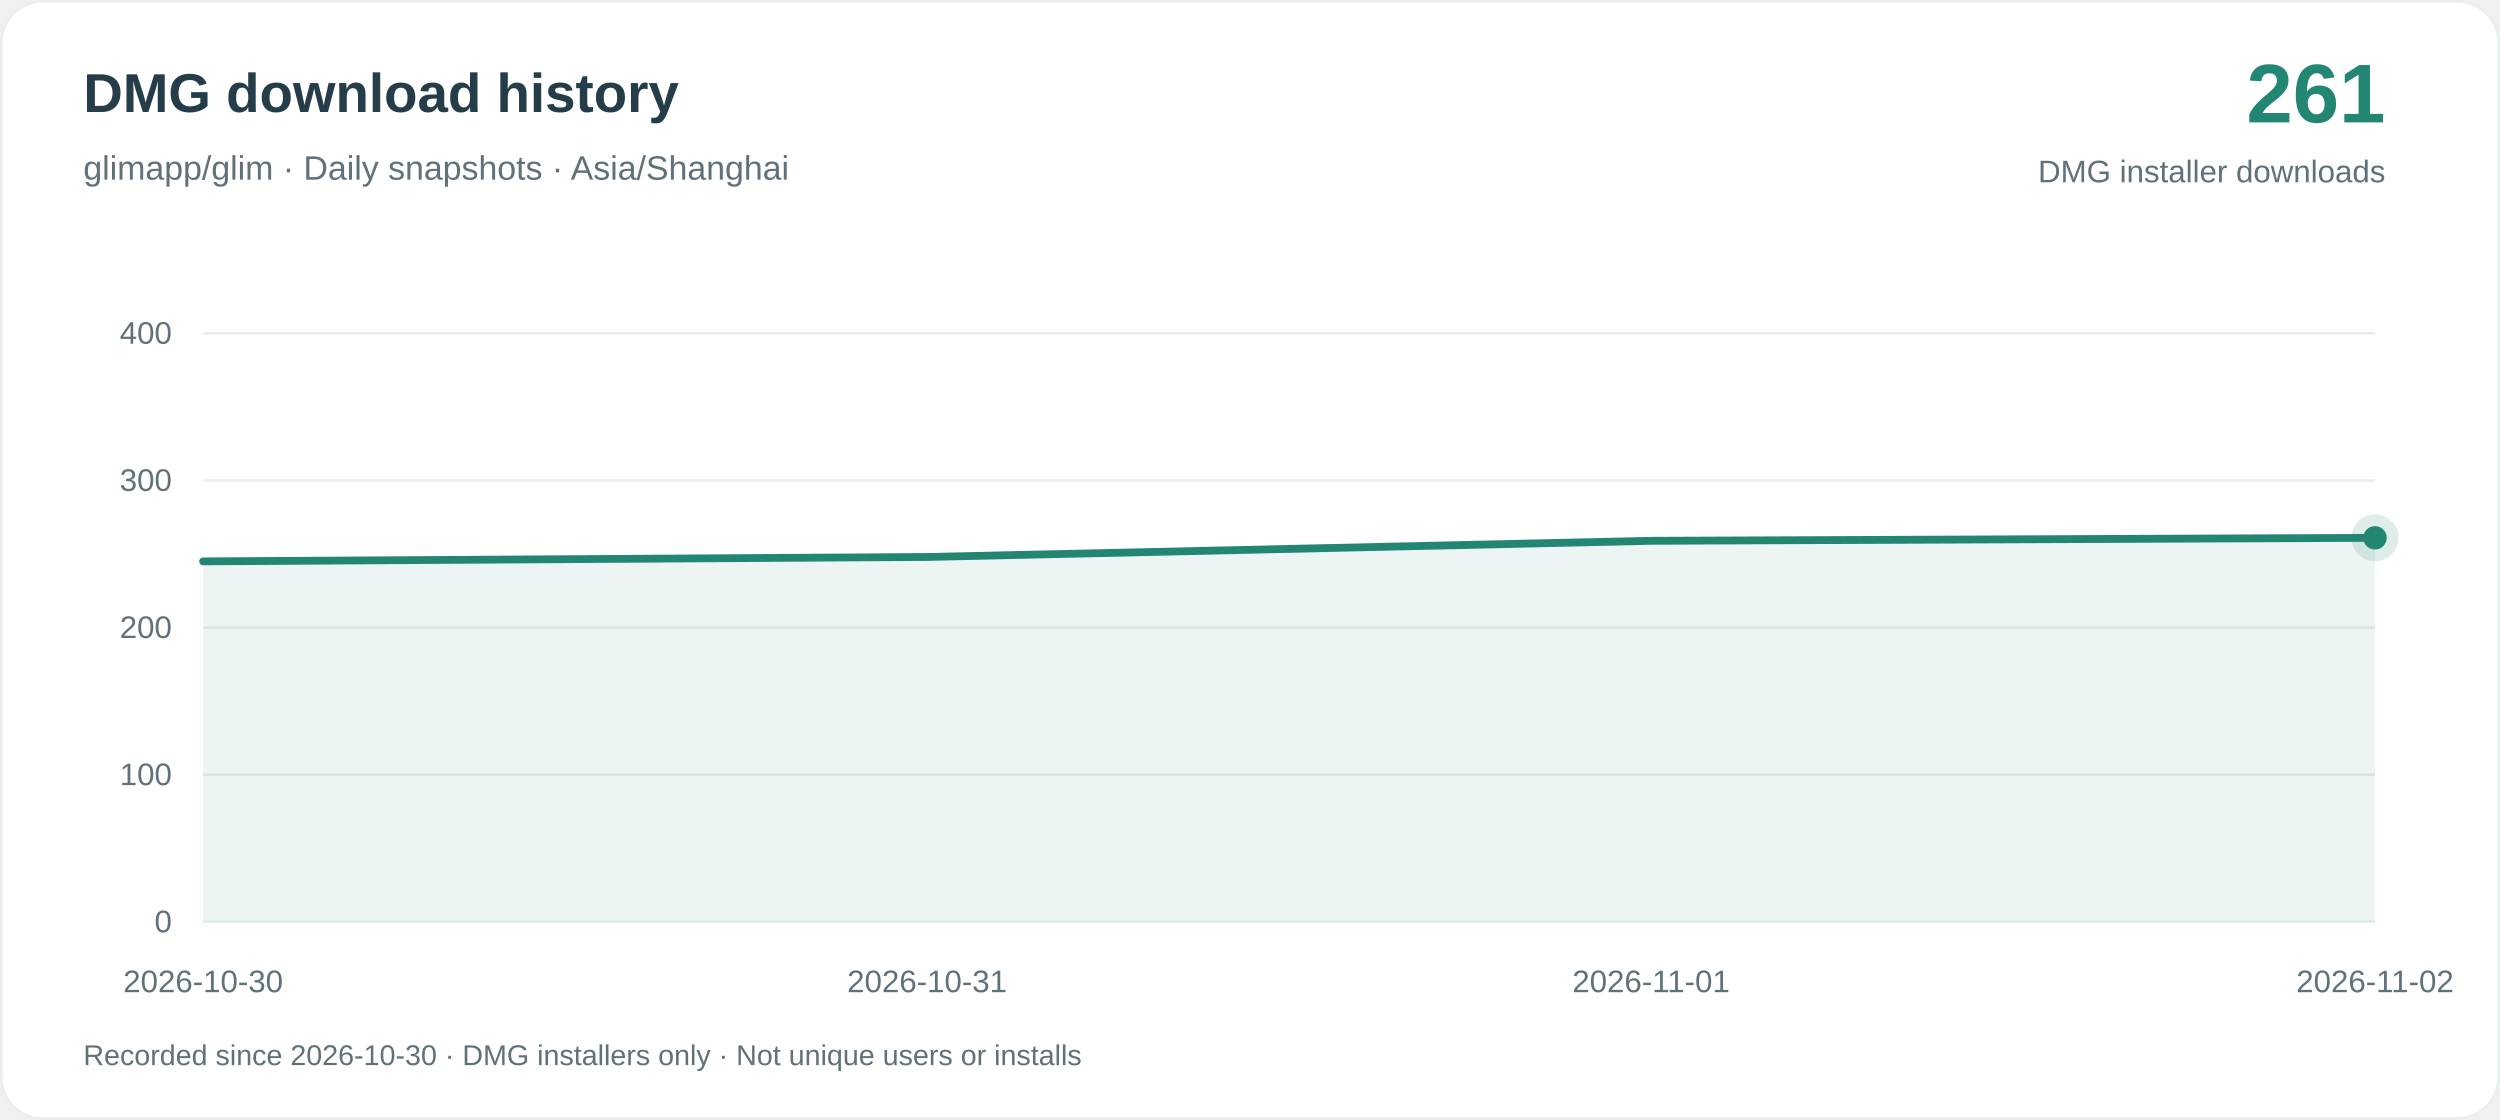
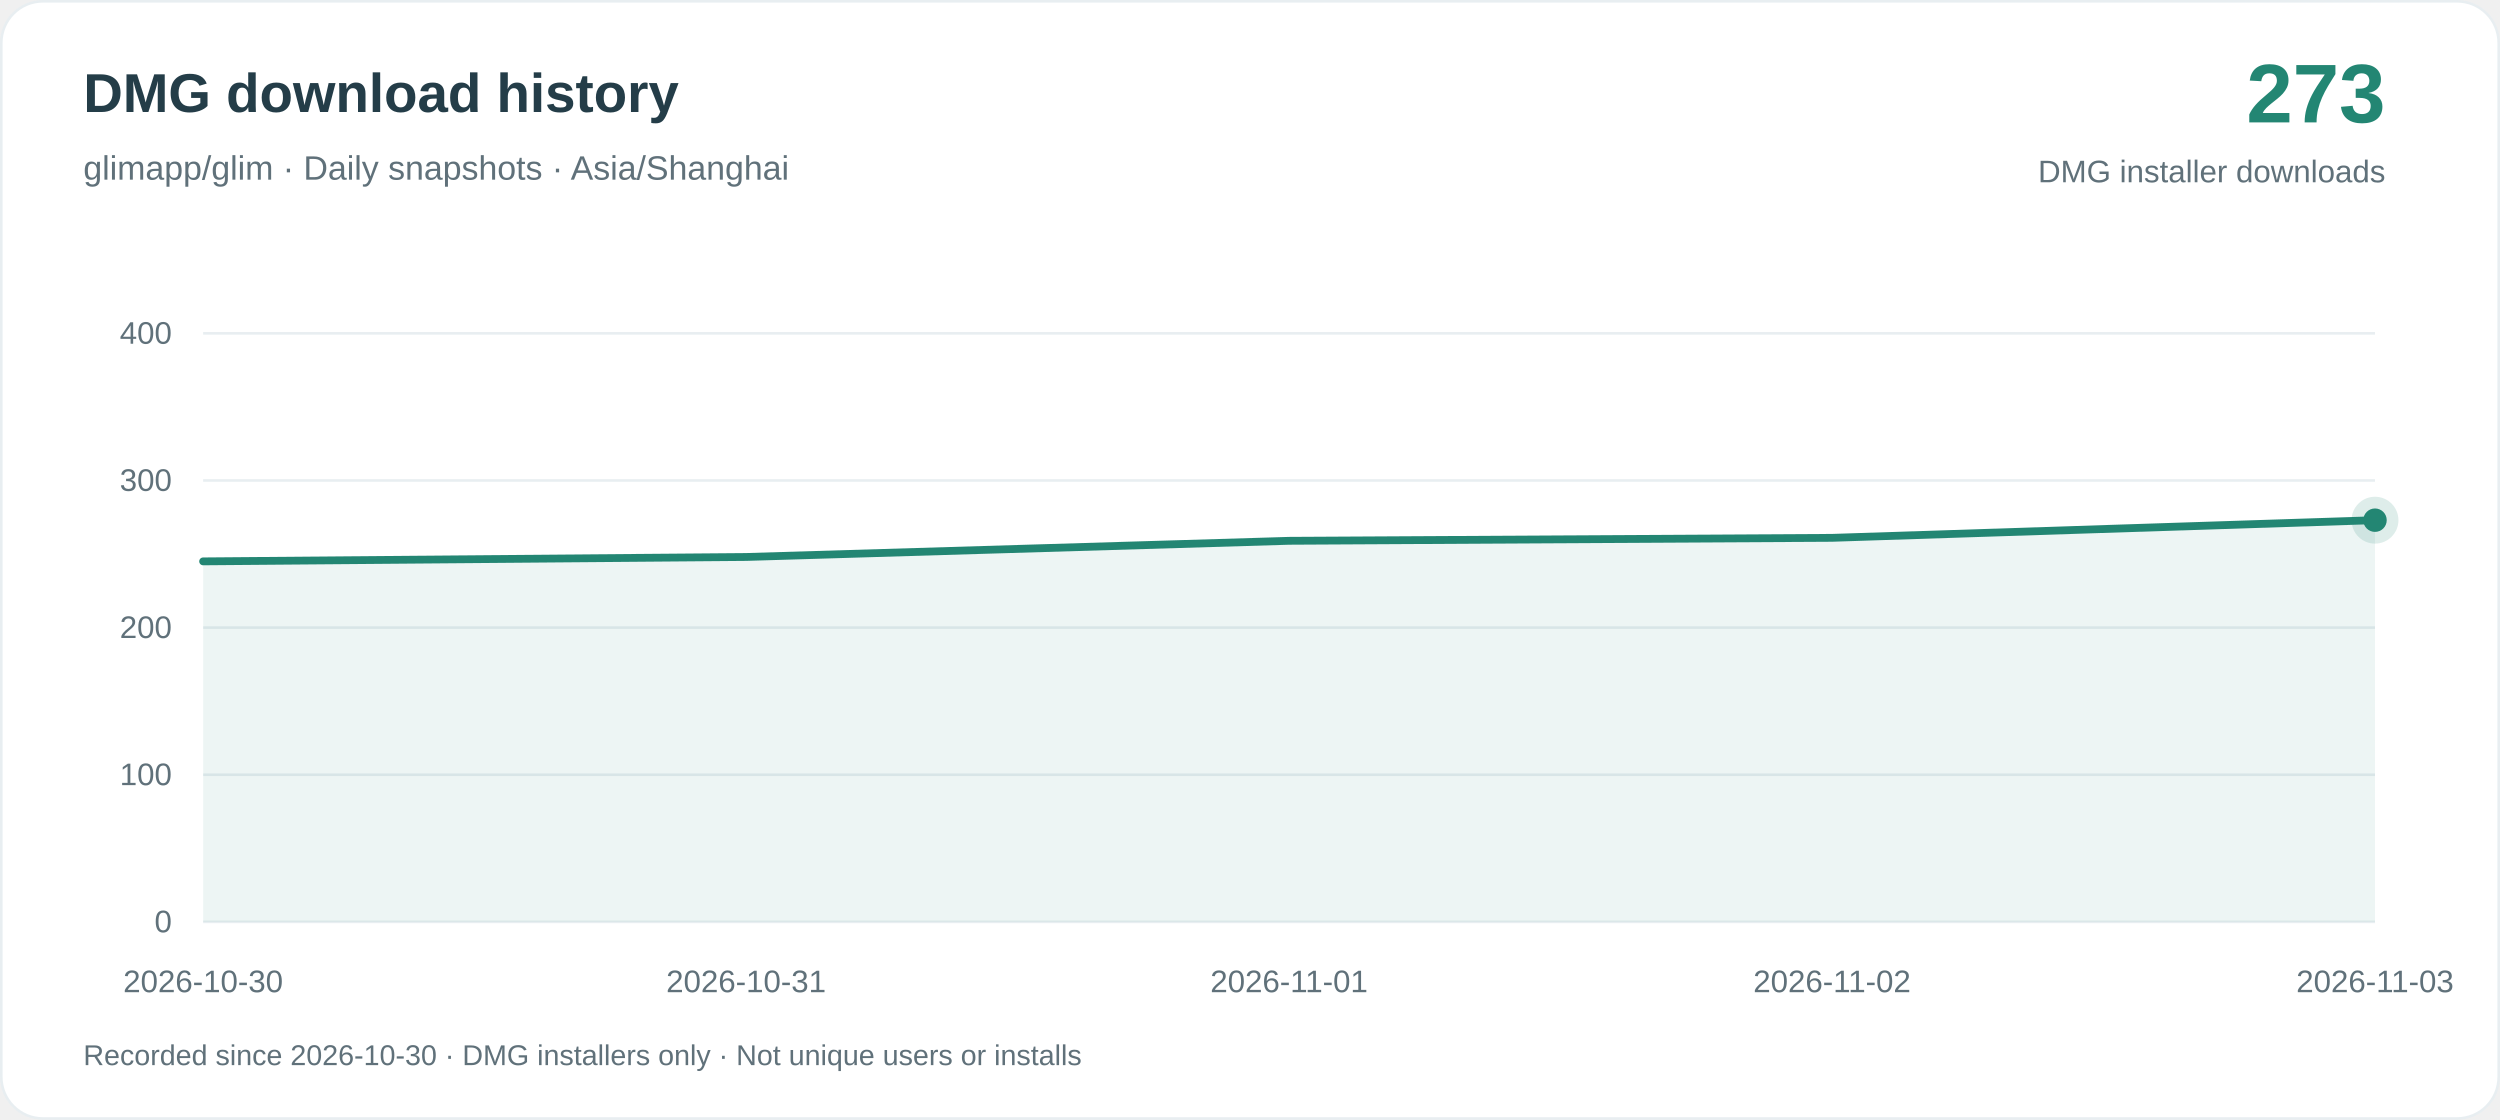
<svg xmlns="http://www.w3.org/2000/svg" width="960" height="430" viewBox="0 0 960 430" role="img" aria-labelledby="title desc">
  <rect x=".5" y=".5" width="959" height="429" rx="16" fill="#ffffff" stroke="#e8eef1" />
  <g font-family="-apple-system, BlinkMacSystemFont, Arial, sans-serif">
    <text x="32" y="43" fill="#243d48" font-size="21" font-weight="650">DMG download history</text>
    <text x="32" y="69" fill="#60717a" font-size="13">glimapp/glim · Daily snapshots · Asia/Shanghai</text>
-     <text x="916" y="47" text-anchor="end" fill="#238673" font-size="32" font-weight="700">261</text>
+     <text x="916" y="47" text-anchor="end" fill="#238673" font-size="32" font-weight="700">273</text>
    <text x="916" y="70" text-anchor="end" fill="#60717a" font-size="12">DMG installer downloads</text>
    <path d="M78 354H912" stroke="#e8eef1" />
    <text x="66" y="358" text-anchor="end" fill="#60717a" font-size="12">0</text>
    <path d="M78 297.5H912" stroke="#e8eef1" />
    <text x="66" y="301.5" text-anchor="end" fill="#60717a" font-size="12">100</text>
    <path d="M78 241H912" stroke="#e8eef1" />
    <text x="66" y="245" text-anchor="end" fill="#60717a" font-size="12">200</text>
    <path d="M78 184.5H912" stroke="#e8eef1" />
    <text x="66" y="188.5" text-anchor="end" fill="#60717a" font-size="12">300</text>
    <path d="M78 128H912" stroke="#e8eef1" />
    <text x="66" y="132" text-anchor="end" fill="#60717a" font-size="12">400</text>
-     <path d="M78.00 215.57 L356.00 213.88 L634.00 207.67 L912.00 206.53 L912.00 354 L78.00 354Z" fill="#238673" fill-opacity=".08" />
-     <path d="M78.00 215.57 L356.00 213.88 L634.00 207.67 L912.00 206.53" fill="none" stroke="#238673" stroke-width="3" stroke-linejoin="round" stroke-linecap="round" />
+     <path d="M78.00 215.57 L286.50 213.88 L495.00 207.67 L703.50 206.53 L912.00 199.75 L912.00 354 L78.00 354Z" fill="#238673" fill-opacity=".08" />
+     <path d="M78.00 215.57 L286.50 213.88 L495.00 207.67 L703.50 206.53 L912.00 199.75" fill="none" stroke="#238673" stroke-width="3" stroke-linejoin="round" stroke-linecap="round" />
    <text x="78.00" y="381" text-anchor="middle" fill="#60717a" font-size="12">2026-10-30</text>
-     <text x="356.00" y="381" text-anchor="middle" fill="#60717a" font-size="12">2026-10-31</text>
-     <text x="634.00" y="381" text-anchor="middle" fill="#60717a" font-size="12">2026-11-01</text>
-     <text x="912.00" y="381" text-anchor="middle" fill="#60717a" font-size="12">2026-11-02</text>
-     <circle cx="912.00" cy="206.53" r="9" fill="#238673" fill-opacity=".15" />
-     <circle cx="912.00" cy="206.53" r="4.5" fill="#238673" />
+     <text x="286.50" y="381" text-anchor="middle" fill="#60717a" font-size="12">2026-10-31</text>
+     <text x="495.00" y="381" text-anchor="middle" fill="#60717a" font-size="12">2026-11-01</text>
+     <text x="703.50" y="381" text-anchor="middle" fill="#60717a" font-size="12">2026-11-02</text>
+     <text x="912.00" y="381" text-anchor="middle" fill="#60717a" font-size="12">2026-11-03</text>
+     <circle cx="912.00" cy="199.75" r="9" fill="#238673" fill-opacity=".15" />
+     <circle cx="912.00" cy="199.75" r="4.5" fill="#238673" />
    <text x="32" y="409" fill="#60717a" font-size="11">Recorded since 2026-10-30 · DMG installers only · Not unique users or installs</text>
  </g>
</svg>
